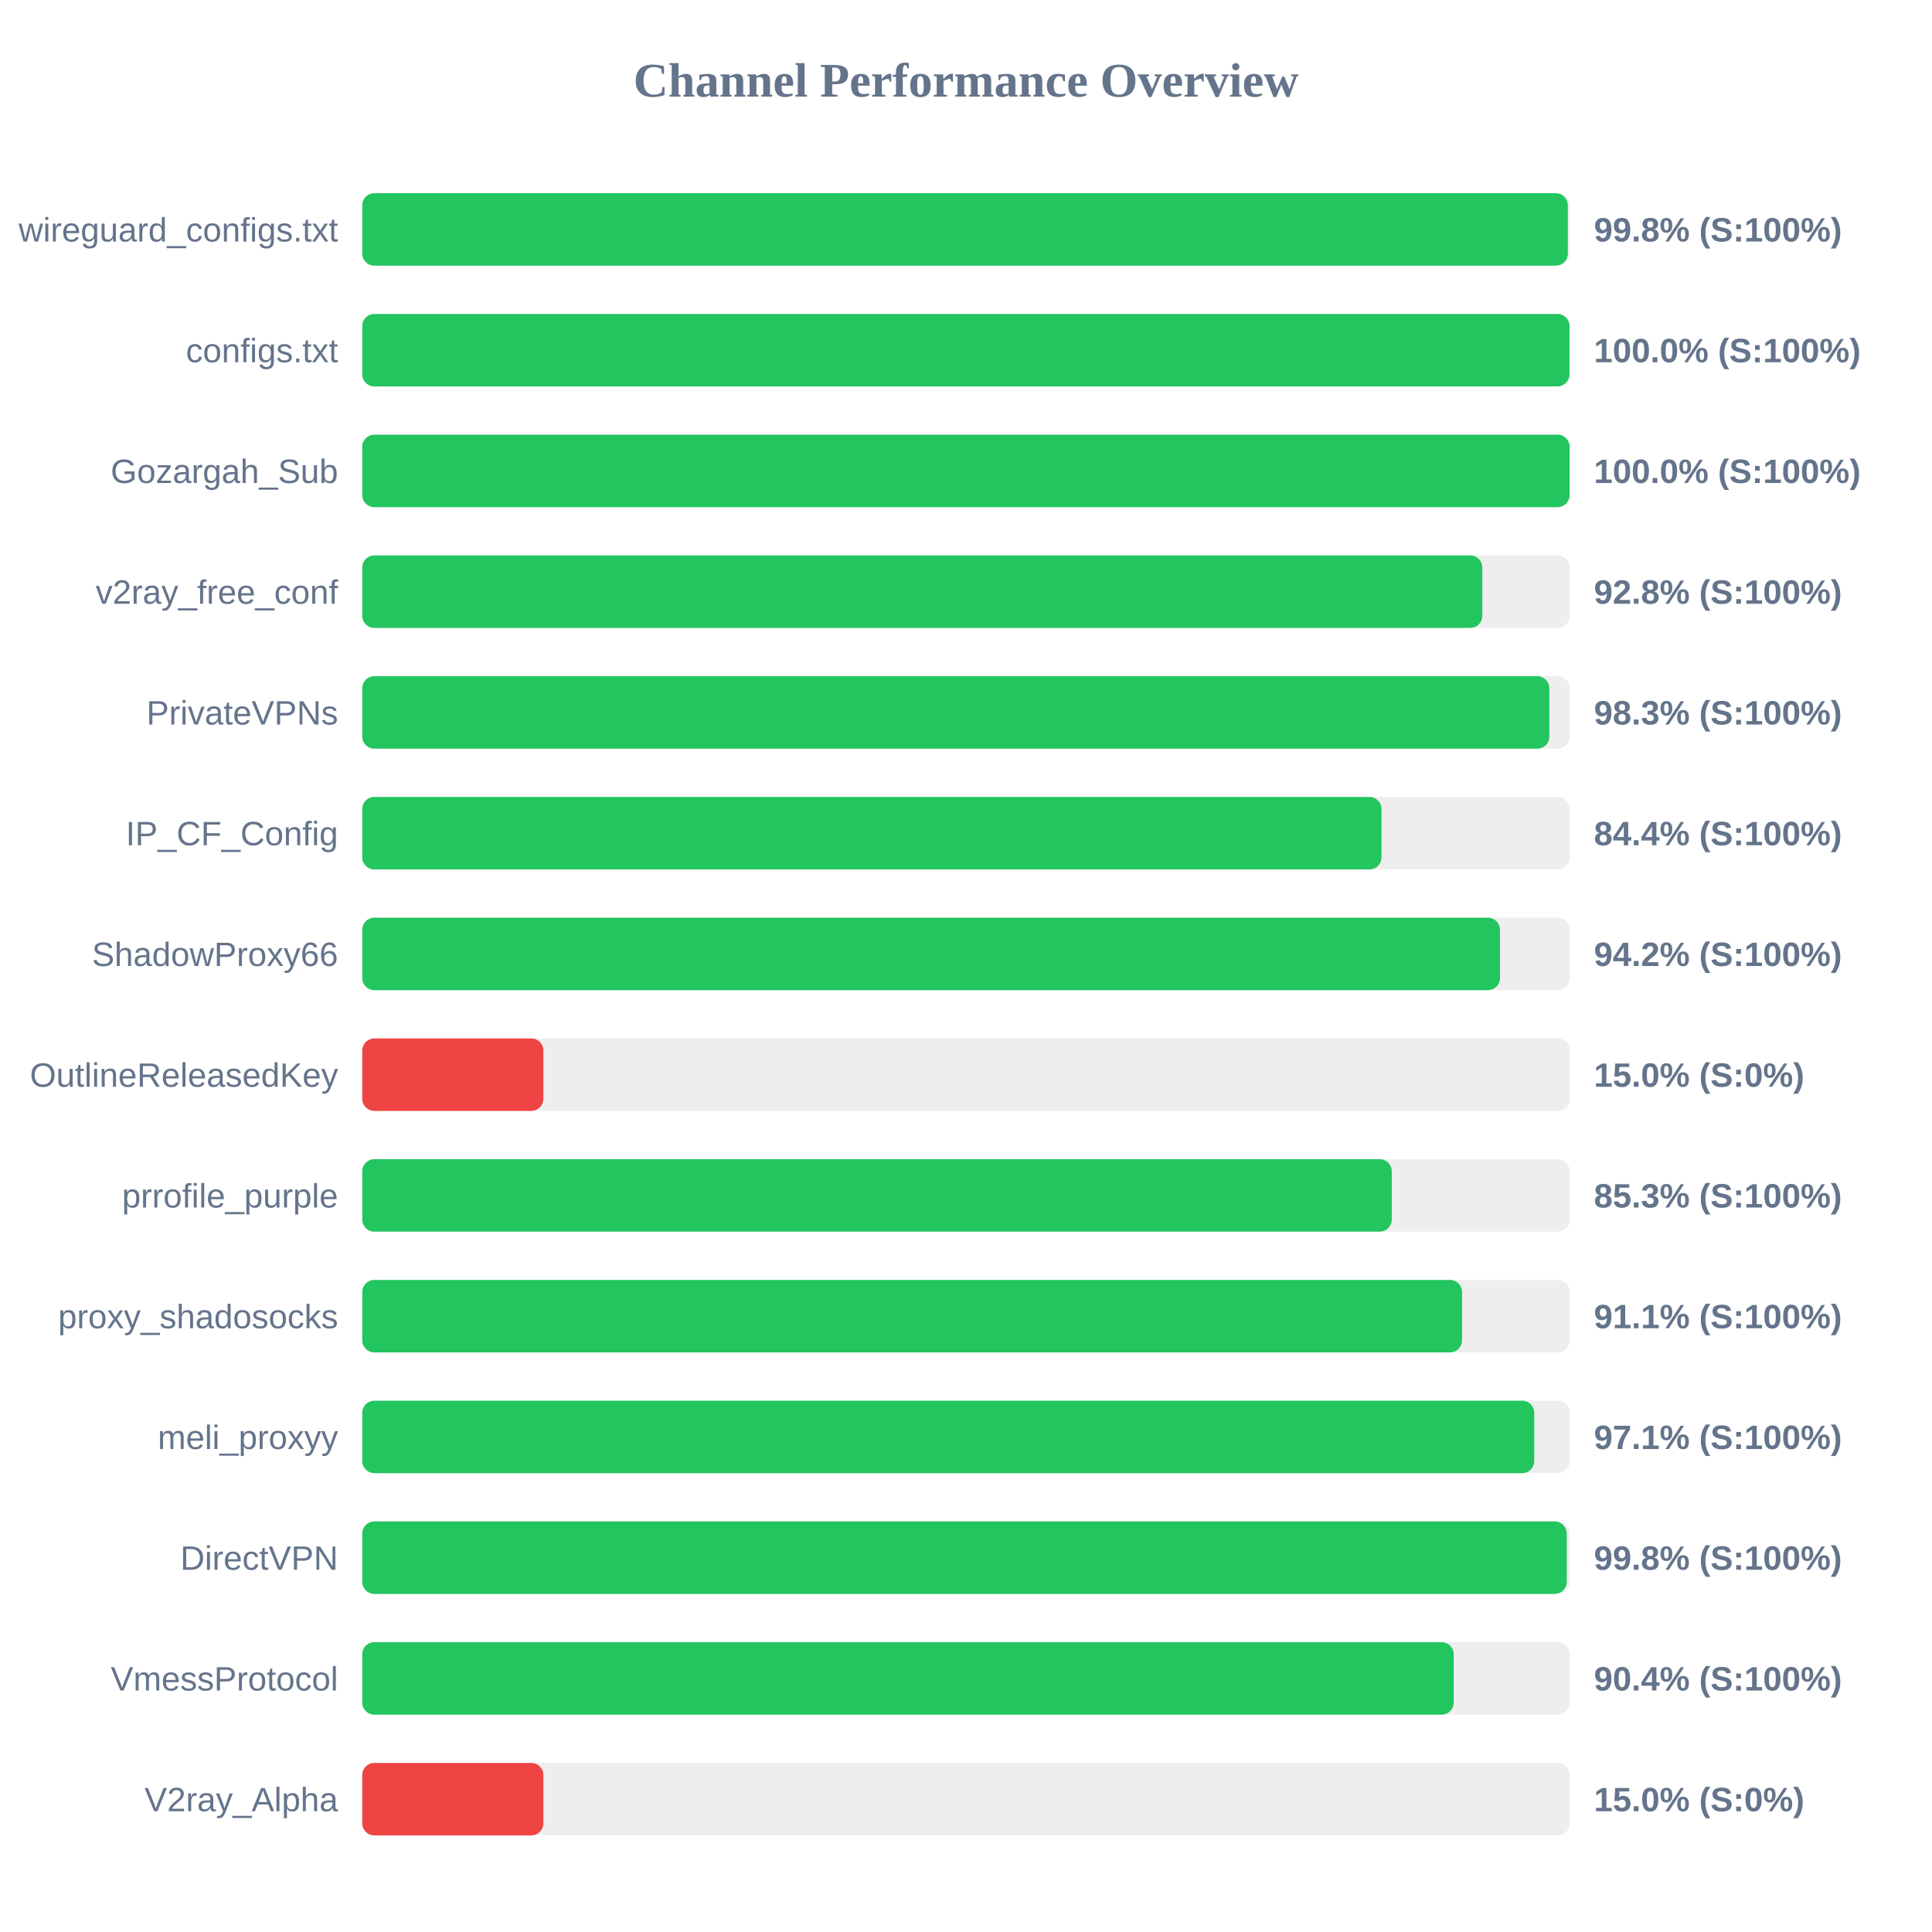
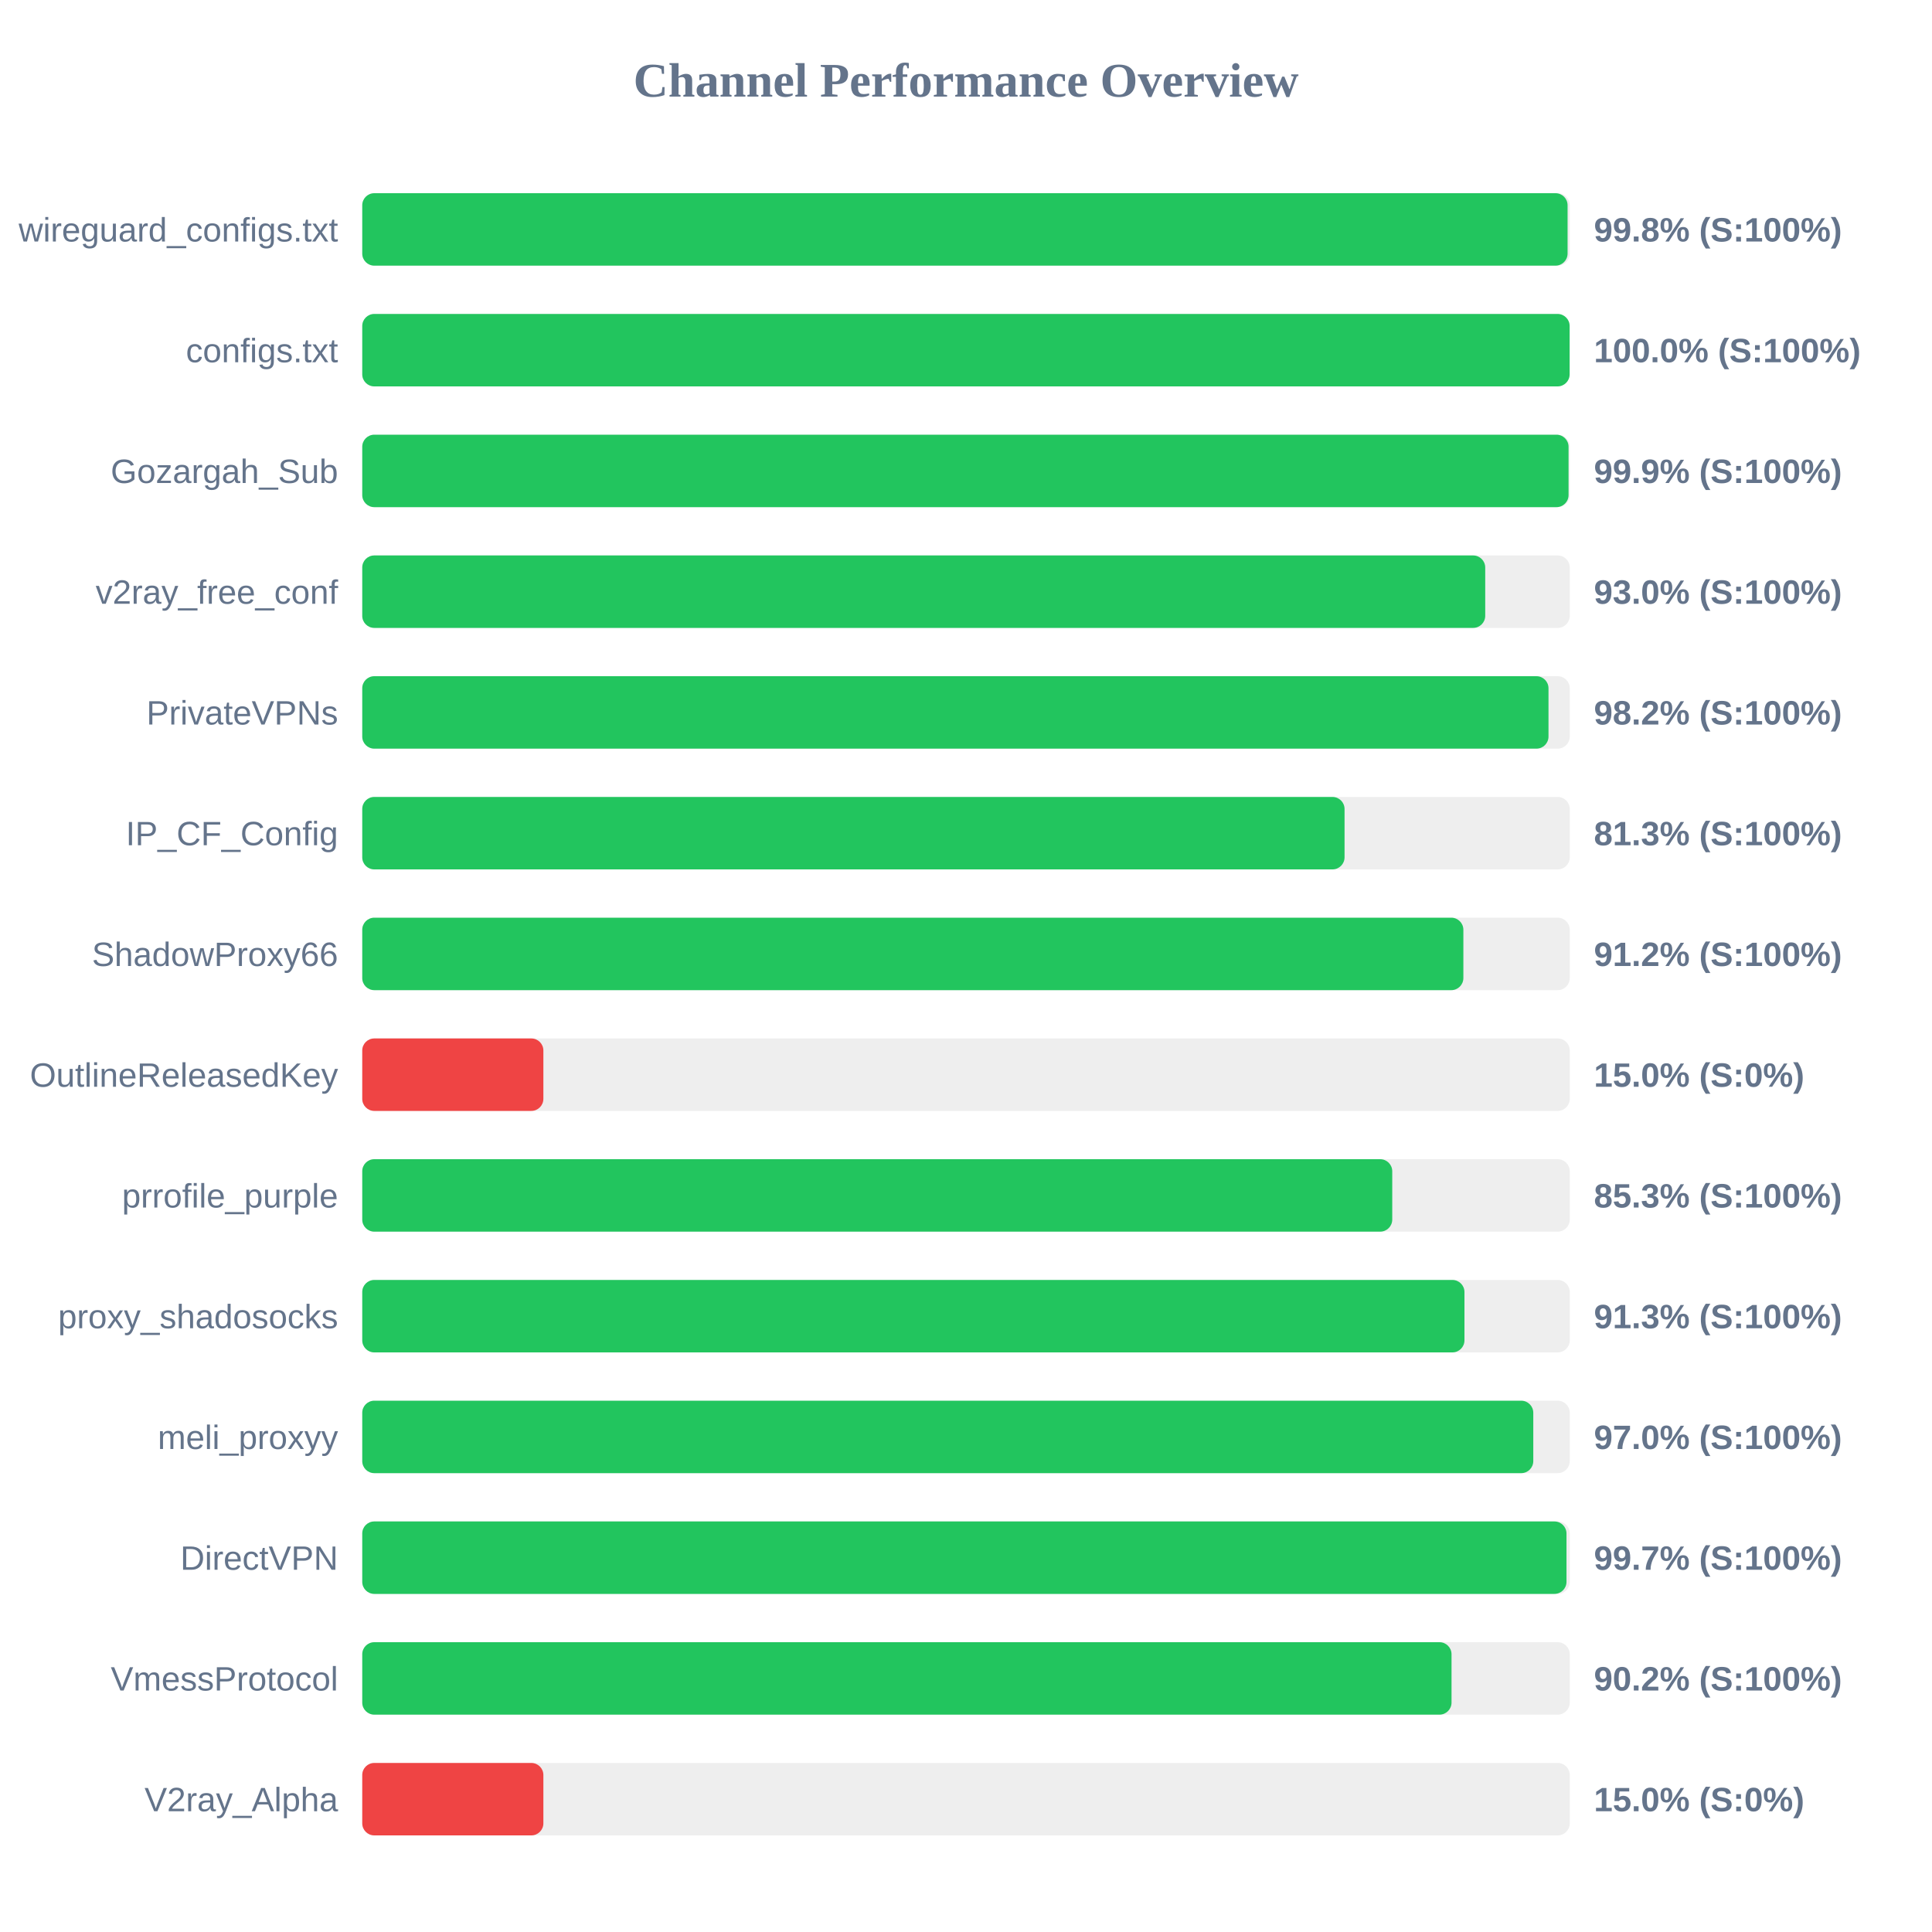
<svg xmlns="http://www.w3.org/2000/svg" width="800" height="800" version="1.1">
  <style>
        .row { font: 14px Arial; fill: #64748b; }
        .score { font: bold 14px Arial; fill: #64748b; }
    </style>
  <text x="400" y="40" text-anchor="middle" font-size="20px" font-weight="bold" fill="#64748b">Channel Performance Overview</text>
  <rect x="150" y="80" width="500" height="30" fill="#eee" rx="5" />
-   <rect x="150" y="80" width="499.2" height="30" fill="#22c55e" rx="5" />
+   <rect x="150" y="80" width="499.1" height="30" fill="#22c55e" rx="5" />
  <text x="140" y="100" text-anchor="end" class="row">wireguard_configs.txt</text>
  <text x="660" y="100" text-anchor="start" class="score">99.8% (S:100%)</text>
  <rect x="150" y="130" width="500" height="30" fill="#eee" rx="5" />
-   <rect x="150" y="130" width="499.9" height="30" fill="#22c55e" rx="5" />
+   <rect x="150" y="130" width="499.95" height="30" fill="#22c55e" rx="5" />
  <text x="140" y="150" text-anchor="end" class="row">configs.txt</text>
  <text x="660" y="150" text-anchor="start" class="score">100.0% (S:100%)</text>
  <rect x="150" y="180" width="500" height="30" fill="#eee" rx="5" />
-   <rect x="150" y="180" width="499.95" height="30" fill="#22c55e" rx="5" />
+   <rect x="150" y="180" width="499.5" height="30" fill="#22c55e" rx="5" />
  <text x="140" y="200" text-anchor="end" class="row">Gozargah_Sub</text>
-   <text x="660" y="200" text-anchor="start" class="score">100.0% (S:100%)</text>
+   <text x="660" y="200" text-anchor="start" class="score">99.9% (S:100%)</text>
  <rect x="150" y="230" width="500" height="30" fill="#eee" rx="5" />
-   <rect x="150" y="230" width="463.8" height="30" fill="#22c55e" rx="5" />
+   <rect x="150" y="230" width="465.0" height="30" fill="#22c55e" rx="5" />
  <text x="140" y="250" text-anchor="end" class="row">v2ray_free_conf</text>
-   <text x="660" y="250" text-anchor="start" class="score">92.8% (S:100%)</text>
+   <text x="660" y="250" text-anchor="start" class="score">93.0% (S:100%)</text>
  <rect x="150" y="280" width="500" height="30" fill="#eee" rx="5" />
-   <rect x="150" y="280" width="491.55" height="30" fill="#22c55e" rx="5" />
+   <rect x="150" y="280" width="491.2" height="30" fill="#22c55e" rx="5" />
  <text x="140" y="300" text-anchor="end" class="row">PrivateVPNs</text>
-   <text x="660" y="300" text-anchor="start" class="score">98.3% (S:100%)</text>
+   <text x="660" y="300" text-anchor="start" class="score">98.2% (S:100%)</text>
  <rect x="150" y="330" width="500" height="30" fill="#eee" rx="5" />
-   <rect x="150" y="330" width="422.05" height="30" fill="#22c55e" rx="5" />
+   <rect x="150" y="330" width="406.75" height="30" fill="#22c55e" rx="5" />
  <text x="140" y="350" text-anchor="end" class="row">IP_CF_Config</text>
-   <text x="660" y="350" text-anchor="start" class="score">84.4% (S:100%)</text>
+   <text x="660" y="350" text-anchor="start" class="score">81.3% (S:100%)</text>
  <rect x="150" y="380" width="500" height="30" fill="#eee" rx="5" />
-   <rect x="150" y="380" width="471.1" height="30" fill="#22c55e" rx="5" />
+   <rect x="150" y="380" width="455.95" height="30" fill="#22c55e" rx="5" />
  <text x="140" y="400" text-anchor="end" class="row">ShadowProxy66</text>
-   <text x="660" y="400" text-anchor="start" class="score">94.2% (S:100%)</text>
+   <text x="660" y="400" text-anchor="start" class="score">91.2% (S:100%)</text>
  <rect x="150" y="430" width="500" height="30" fill="#eee" rx="5" />
  <rect x="150" y="430" width="75.0" height="30" fill="#ef4444" rx="5" />
  <text x="140" y="450" text-anchor="end" class="row">OutlineReleasedKey</text>
  <text x="660" y="450" text-anchor="start" class="score">15.0% (S:0%)</text>
  <rect x="150" y="480" width="500" height="30" fill="#eee" rx="5" />
-   <rect x="150" y="480" width="426.3" height="30" fill="#22c55e" rx="5" />
+   <rect x="150" y="480" width="426.5" height="30" fill="#22c55e" rx="5" />
  <text x="140" y="500" text-anchor="end" class="row">prrofile_purple</text>
  <text x="660" y="500" text-anchor="start" class="score">85.3% (S:100%)</text>
  <rect x="150" y="530" width="500" height="30" fill="#eee" rx="5" />
-   <rect x="150" y="530" width="455.4" height="30" fill="#22c55e" rx="5" />
+   <rect x="150" y="530" width="456.4" height="30" fill="#22c55e" rx="5" />
  <text x="140" y="550" text-anchor="end" class="row">proxy_shadosocks</text>
-   <text x="660" y="550" text-anchor="start" class="score">91.1% (S:100%)</text>
+   <text x="660" y="550" text-anchor="start" class="score">91.3% (S:100%)</text>
  <rect x="150" y="580" width="500" height="30" fill="#eee" rx="5" />
-   <rect x="150" y="580" width="485.3" height="30" fill="#22c55e" rx="5" />
+   <rect x="150" y="580" width="484.9" height="30" fill="#22c55e" rx="5" />
  <text x="140" y="600" text-anchor="end" class="row">meli_proxyy</text>
-   <text x="660" y="600" text-anchor="start" class="score">97.1% (S:100%)</text>
+   <text x="660" y="600" text-anchor="start" class="score">97.0% (S:100%)</text>
  <rect x="150" y="630" width="500" height="30" fill="#eee" rx="5" />
-   <rect x="150" y="630" width="498.75" height="30" fill="#22c55e" rx="5" />
+   <rect x="150" y="630" width="498.65" height="30" fill="#22c55e" rx="5" />
  <text x="140" y="650" text-anchor="end" class="row">DirectVPN</text>
-   <text x="660" y="650" text-anchor="start" class="score">99.8% (S:100%)</text>
+   <text x="660" y="650" text-anchor="start" class="score">99.7% (S:100%)</text>
  <rect x="150" y="680" width="500" height="30" fill="#eee" rx="5" />
-   <rect x="150" y="680" width="451.95" height="30" fill="#22c55e" rx="5" />
+   <rect x="150" y="680" width="451.05" height="30" fill="#22c55e" rx="5" />
  <text x="140" y="700" text-anchor="end" class="row">VmessProtocol</text>
-   <text x="660" y="700" text-anchor="start" class="score">90.4% (S:100%)</text>
+   <text x="660" y="700" text-anchor="start" class="score">90.2% (S:100%)</text>
  <rect x="150" y="730" width="500" height="30" fill="#eee" rx="5" />
  <rect x="150" y="730" width="75.0" height="30" fill="#ef4444" rx="5" />
  <text x="140" y="750" text-anchor="end" class="row">V2ray_Alpha</text>
  <text x="660" y="750" text-anchor="start" class="score">15.0% (S:0%)</text>
</svg>
